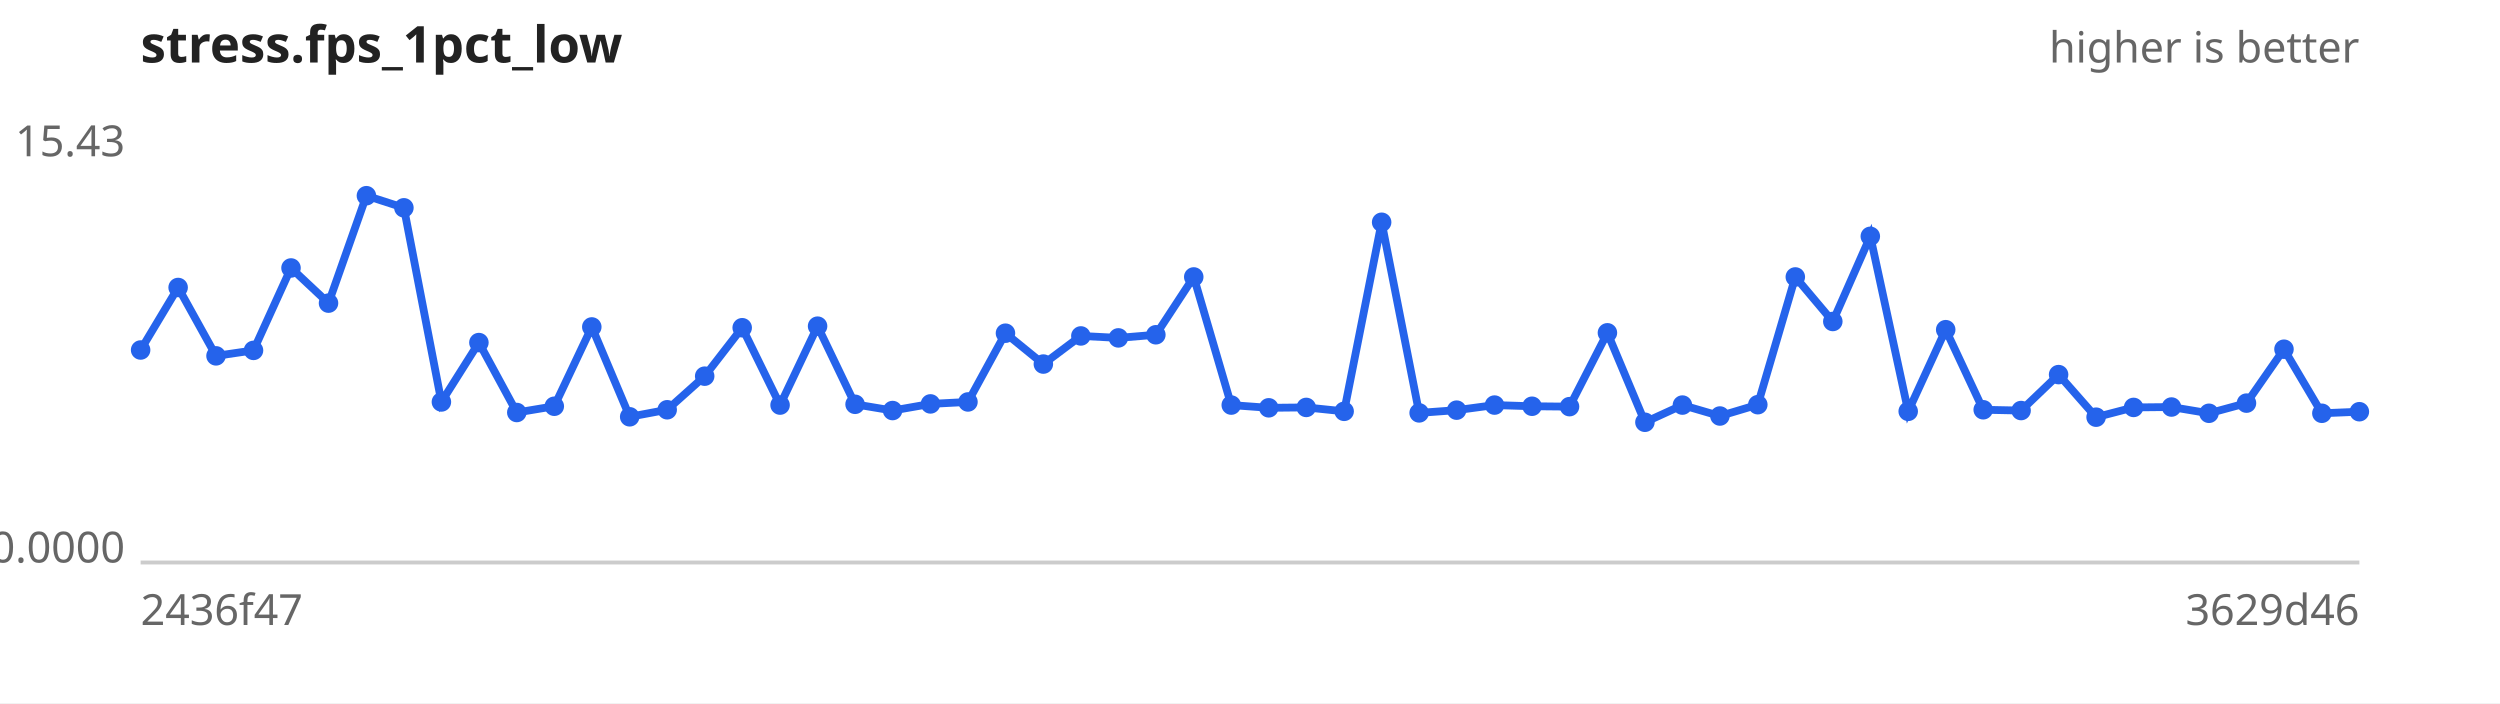
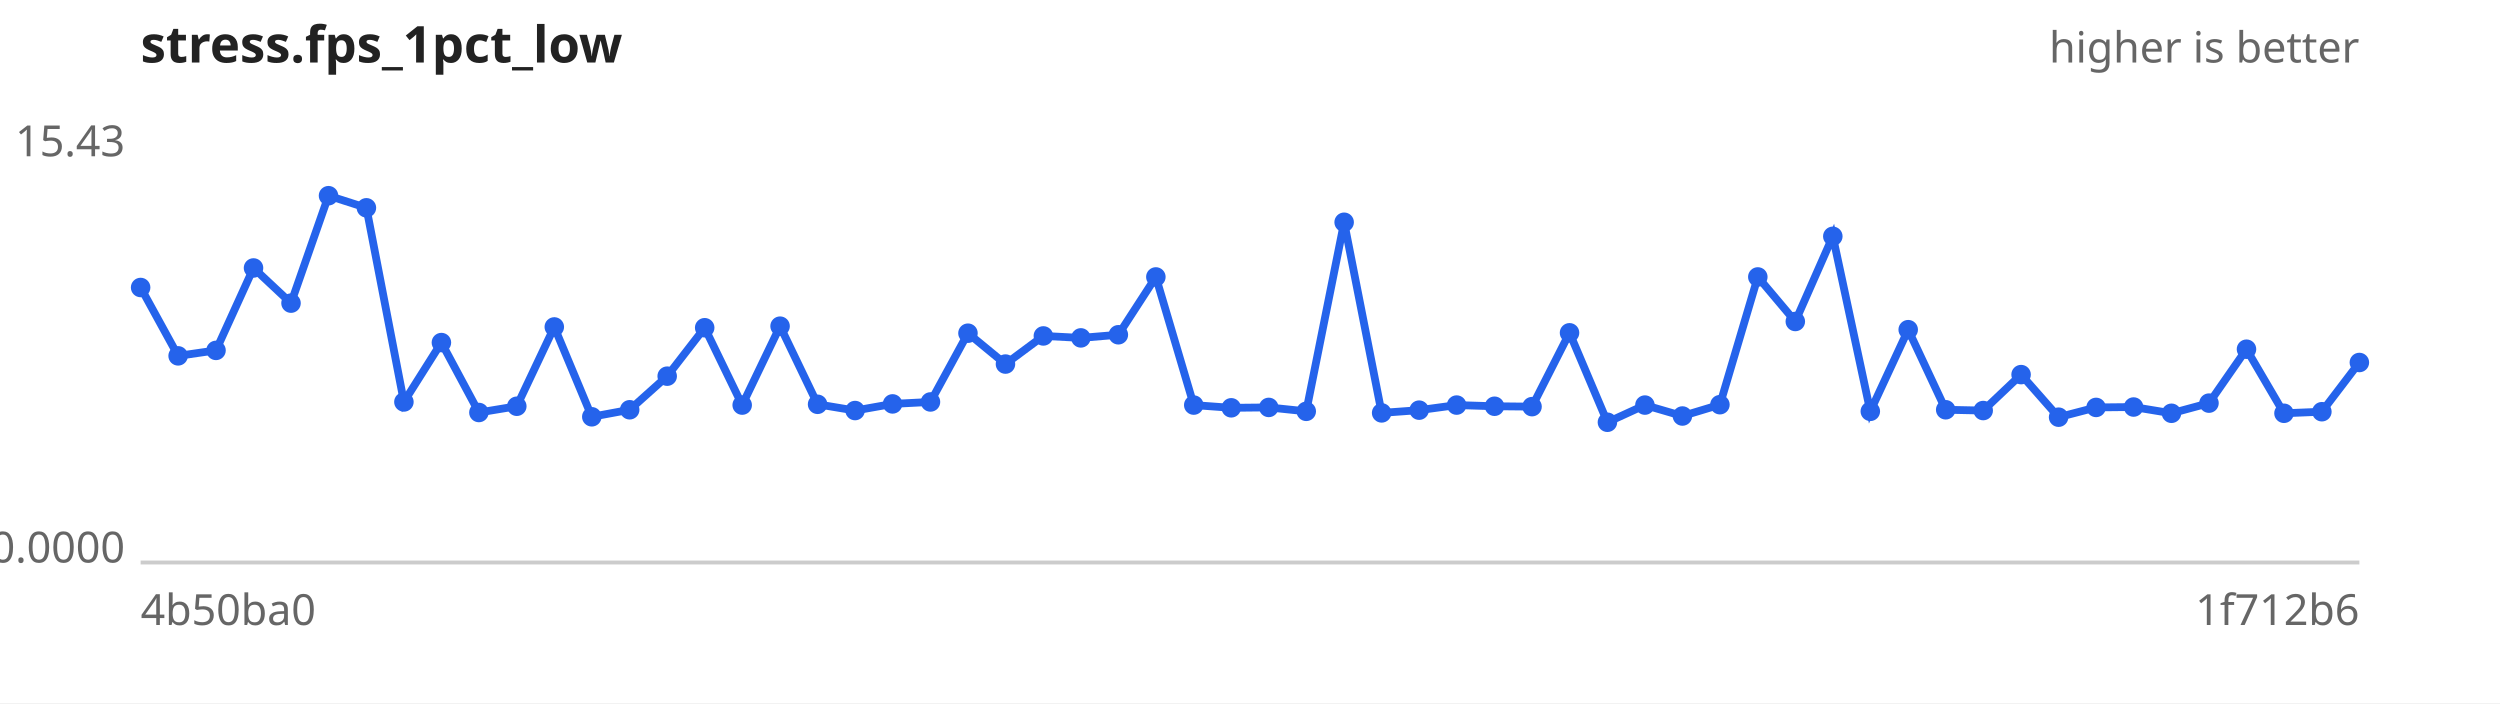
<svg xmlns="http://www.w3.org/2000/svg" width="640" height="180" viewBox="0 0 640 180" font-family="sans-serif" font-size="11">
  <rect width="640" height="180" fill="#ffffff" />
  <text x="36" y="16" font-size="13" font-weight="bold" fill="#222">stress.fps_1pct_low</text>
  <text x="604" y="16" text-anchor="end" fill="#666">higher is better</text>
  <line x1="36" y1="144" x2="604" y2="144" stroke="#ccc" />
  <text x="32" y="40.0" text-anchor="end" fill="#666">15.43</text>
  <text x="32" y="144.0" text-anchor="end" fill="#666">0.0000</text>
-   <text x="36" y="160" fill="#666">2436f47</text>
-   <text x="604" y="160" text-anchor="end" fill="#666">3629d46</text>
-   <path d="M36.0,89.6 L45.6,73.6 L55.3,91.1 L64.9,89.7 L74.5,68.6 L84.1,77.6 L93.8,50.1 L103.4,53.2 L113.0,102.9 L122.6,87.7 L132.3,105.6 L141.9,104.0 L151.5,83.7 L161.2,106.7 L170.8,104.9 L180.4,96.3 L190.0,83.9 L199.7,103.7 L209.3,83.5 L218.9,103.5 L228.5,105.1 L238.2,103.4 L247.8,102.9 L257.4,85.3 L267.1,93.2 L276.7,86.0 L286.3,86.5 L295.9,85.7 L305.6,70.9 L315.2,103.7 L324.8,104.4 L334.4,104.3 L344.1,105.3 L353.7,56.9 L363.3,105.7 L372.9,105.0 L382.6,103.7 L392.2,104.0 L401.8,104.1 L411.5,85.2 L421.1,108.1 L430.7,103.7 L440.3,106.5 L450.0,103.6 L459.6,70.9 L469.2,82.3 L478.8,60.5 L488.5,105.3 L498.1,84.4 L507.7,104.9 L517.4,105.1 L527.0,95.9 L536.6,106.8 L546.2,104.3 L555.9,104.2 L565.5,105.8 L575.1,103.2 L584.7,89.4 L594.4,105.8 L604.0,105.4" fill="none" stroke="#2563eb" stroke-width="2" />
+   <text x="36" y="160" fill="#666">4b50ba0</text>
+   <text x="604" y="160" text-anchor="end" fill="#666">1f712b6</text>
+   <path d="M36.0,73.6 L45.6,91.1 L55.3,89.7 L64.9,68.6 L74.5,77.6 L84.1,50.1 L93.8,53.2 L103.4,102.9 L113.0,87.7 L122.6,105.6 L132.3,104.0 L141.9,83.7 L151.5,106.7 L161.2,104.9 L170.8,96.3 L180.4,83.9 L190.0,103.7 L199.7,83.5 L209.3,103.5 L218.9,105.1 L228.5,103.4 L238.2,102.9 L247.8,85.3 L257.4,93.2 L267.1,86.0 L276.7,86.5 L286.3,85.7 L295.9,70.9 L305.6,103.7 L315.2,104.4 L324.8,104.3 L334.4,105.3 L344.1,56.9 L353.7,105.7 L363.3,105.0 L372.9,103.7 L382.6,104.0 L392.2,104.1 L401.8,85.2 L411.5,108.1 L421.1,103.7 L430.7,106.5 L440.3,103.6 L450.0,70.9 L459.6,82.3 L469.2,60.5 L478.8,105.3 L488.5,84.4 L498.1,104.9 L507.7,105.1 L517.4,95.9 L527.0,106.8 L536.6,104.3 L546.2,104.2 L555.9,105.8 L565.5,103.2 L575.1,89.4 L584.7,105.8 L594.4,105.4 L604.0,92.8" fill="none" stroke="#2563eb" stroke-width="2" />
  <g fill="#2563eb">
-     <circle cx="36.0" cy="89.6" r="2.5" />
-     <circle cx="45.6" cy="73.6" r="2.5" />
-     <circle cx="55.3" cy="91.1" r="2.5" />
-     <circle cx="64.9" cy="89.7" r="2.5" />
-     <circle cx="74.5" cy="68.6" r="2.5" />
-     <circle cx="84.1" cy="77.6" r="2.5" />
-     <circle cx="93.8" cy="50.1" r="2.5" />
-     <circle cx="103.4" cy="53.2" r="2.5" />
-     <circle cx="113.0" cy="102.9" r="2.5" />
-     <circle cx="122.6" cy="87.7" r="2.5" />
-     <circle cx="132.3" cy="105.6" r="2.5" />
-     <circle cx="141.9" cy="104.0" r="2.5" />
-     <circle cx="151.5" cy="83.7" r="2.5" />
-     <circle cx="161.2" cy="106.7" r="2.5" />
-     <circle cx="170.8" cy="104.9" r="2.5" />
-     <circle cx="180.4" cy="96.3" r="2.5" />
-     <circle cx="190.0" cy="83.9" r="2.5" />
-     <circle cx="199.7" cy="103.7" r="2.5" />
-     <circle cx="209.3" cy="83.5" r="2.5" />
-     <circle cx="218.9" cy="103.5" r="2.5" />
-     <circle cx="228.5" cy="105.1" r="2.5" />
-     <circle cx="238.2" cy="103.4" r="2.5" />
-     <circle cx="247.8" cy="102.9" r="2.5" />
-     <circle cx="257.4" cy="85.3" r="2.5" />
-     <circle cx="267.1" cy="93.2" r="2.5" />
-     <circle cx="276.7" cy="86.0" r="2.5" />
-     <circle cx="286.3" cy="86.5" r="2.5" />
-     <circle cx="295.9" cy="85.7" r="2.5" />
-     <circle cx="305.6" cy="70.9" r="2.5" />
-     <circle cx="315.2" cy="103.7" r="2.5" />
-     <circle cx="324.8" cy="104.4" r="2.5" />
-     <circle cx="334.4" cy="104.3" r="2.5" />
-     <circle cx="344.1" cy="105.3" r="2.5" />
-     <circle cx="353.7" cy="56.9" r="2.5" />
-     <circle cx="363.3" cy="105.7" r="2.5" />
-     <circle cx="372.9" cy="105.0" r="2.5" />
-     <circle cx="382.6" cy="103.7" r="2.5" />
-     <circle cx="392.2" cy="104.0" r="2.5" />
-     <circle cx="401.8" cy="104.1" r="2.5" />
-     <circle cx="411.5" cy="85.2" r="2.5" />
-     <circle cx="421.1" cy="108.1" r="2.5" />
-     <circle cx="430.7" cy="103.7" r="2.5" />
-     <circle cx="440.3" cy="106.5" r="2.5" />
-     <circle cx="450.0" cy="103.6" r="2.5" />
-     <circle cx="459.6" cy="70.9" r="2.5" />
-     <circle cx="469.2" cy="82.3" r="2.5" />
-     <circle cx="478.8" cy="60.5" r="2.5" />
-     <circle cx="488.5" cy="105.3" r="2.5" />
-     <circle cx="498.1" cy="84.4" r="2.5" />
-     <circle cx="507.7" cy="104.9" r="2.5" />
-     <circle cx="517.4" cy="105.1" r="2.5" />
-     <circle cx="527.0" cy="95.9" r="2.5" />
-     <circle cx="536.6" cy="106.8" r="2.5" />
-     <circle cx="546.2" cy="104.3" r="2.5" />
-     <circle cx="555.9" cy="104.2" r="2.5" />
-     <circle cx="565.5" cy="105.8" r="2.5" />
-     <circle cx="575.1" cy="103.2" r="2.5" />
-     <circle cx="584.7" cy="89.4" r="2.5" />
-     <circle cx="594.4" cy="105.8" r="2.5" />
-     <circle cx="604.0" cy="105.4" r="2.5" />
+     <circle cx="36.0" cy="73.6" r="2.5" />
+     <circle cx="45.6" cy="91.1" r="2.5" />
+     <circle cx="55.3" cy="89.7" r="2.5" />
+     <circle cx="64.9" cy="68.6" r="2.5" />
+     <circle cx="74.5" cy="77.6" r="2.5" />
+     <circle cx="84.1" cy="50.1" r="2.5" />
+     <circle cx="93.8" cy="53.2" r="2.5" />
+     <circle cx="103.4" cy="102.9" r="2.5" />
+     <circle cx="113.0" cy="87.7" r="2.5" />
+     <circle cx="122.6" cy="105.6" r="2.5" />
+     <circle cx="132.3" cy="104.0" r="2.5" />
+     <circle cx="141.9" cy="83.7" r="2.5" />
+     <circle cx="151.5" cy="106.7" r="2.5" />
+     <circle cx="161.2" cy="104.9" r="2.5" />
+     <circle cx="170.8" cy="96.3" r="2.5" />
+     <circle cx="180.4" cy="83.9" r="2.5" />
+     <circle cx="190.0" cy="103.7" r="2.5" />
+     <circle cx="199.7" cy="83.5" r="2.5" />
+     <circle cx="209.3" cy="103.5" r="2.5" />
+     <circle cx="218.9" cy="105.1" r="2.5" />
+     <circle cx="228.5" cy="103.4" r="2.5" />
+     <circle cx="238.2" cy="102.9" r="2.5" />
+     <circle cx="247.8" cy="85.3" r="2.5" />
+     <circle cx="257.4" cy="93.2" r="2.5" />
+     <circle cx="267.1" cy="86.0" r="2.5" />
+     <circle cx="276.7" cy="86.5" r="2.5" />
+     <circle cx="286.3" cy="85.7" r="2.5" />
+     <circle cx="295.9" cy="70.9" r="2.5" />
+     <circle cx="305.6" cy="103.7" r="2.5" />
+     <circle cx="315.2" cy="104.4" r="2.5" />
+     <circle cx="324.8" cy="104.3" r="2.5" />
+     <circle cx="334.4" cy="105.3" r="2.5" />
+     <circle cx="344.1" cy="56.9" r="2.5" />
+     <circle cx="353.7" cy="105.7" r="2.5" />
+     <circle cx="363.3" cy="105.0" r="2.5" />
+     <circle cx="372.9" cy="103.7" r="2.5" />
+     <circle cx="382.6" cy="104.0" r="2.5" />
+     <circle cx="392.2" cy="104.1" r="2.5" />
+     <circle cx="401.8" cy="85.2" r="2.5" />
+     <circle cx="411.5" cy="108.1" r="2.5" />
+     <circle cx="421.1" cy="103.7" r="2.5" />
+     <circle cx="430.7" cy="106.5" r="2.5" />
+     <circle cx="440.3" cy="103.6" r="2.5" />
+     <circle cx="450.0" cy="70.9" r="2.5" />
+     <circle cx="459.6" cy="82.3" r="2.5" />
+     <circle cx="469.2" cy="60.5" r="2.5" />
+     <circle cx="478.8" cy="105.3" r="2.5" />
+     <circle cx="488.5" cy="84.4" r="2.5" />
+     <circle cx="498.1" cy="104.9" r="2.5" />
+     <circle cx="507.7" cy="105.1" r="2.5" />
+     <circle cx="517.4" cy="95.9" r="2.5" />
+     <circle cx="527.0" cy="106.8" r="2.5" />
+     <circle cx="536.6" cy="104.3" r="2.5" />
+     <circle cx="546.2" cy="104.2" r="2.5" />
+     <circle cx="555.9" cy="105.8" r="2.5" />
+     <circle cx="565.5" cy="103.2" r="2.5" />
+     <circle cx="575.1" cy="89.4" r="2.5" />
+     <circle cx="584.7" cy="105.8" r="2.5" />
+     <circle cx="594.4" cy="105.4" r="2.5" />
+     <circle cx="604.0" cy="92.8" r="2.5" />
  </g>
</svg>
